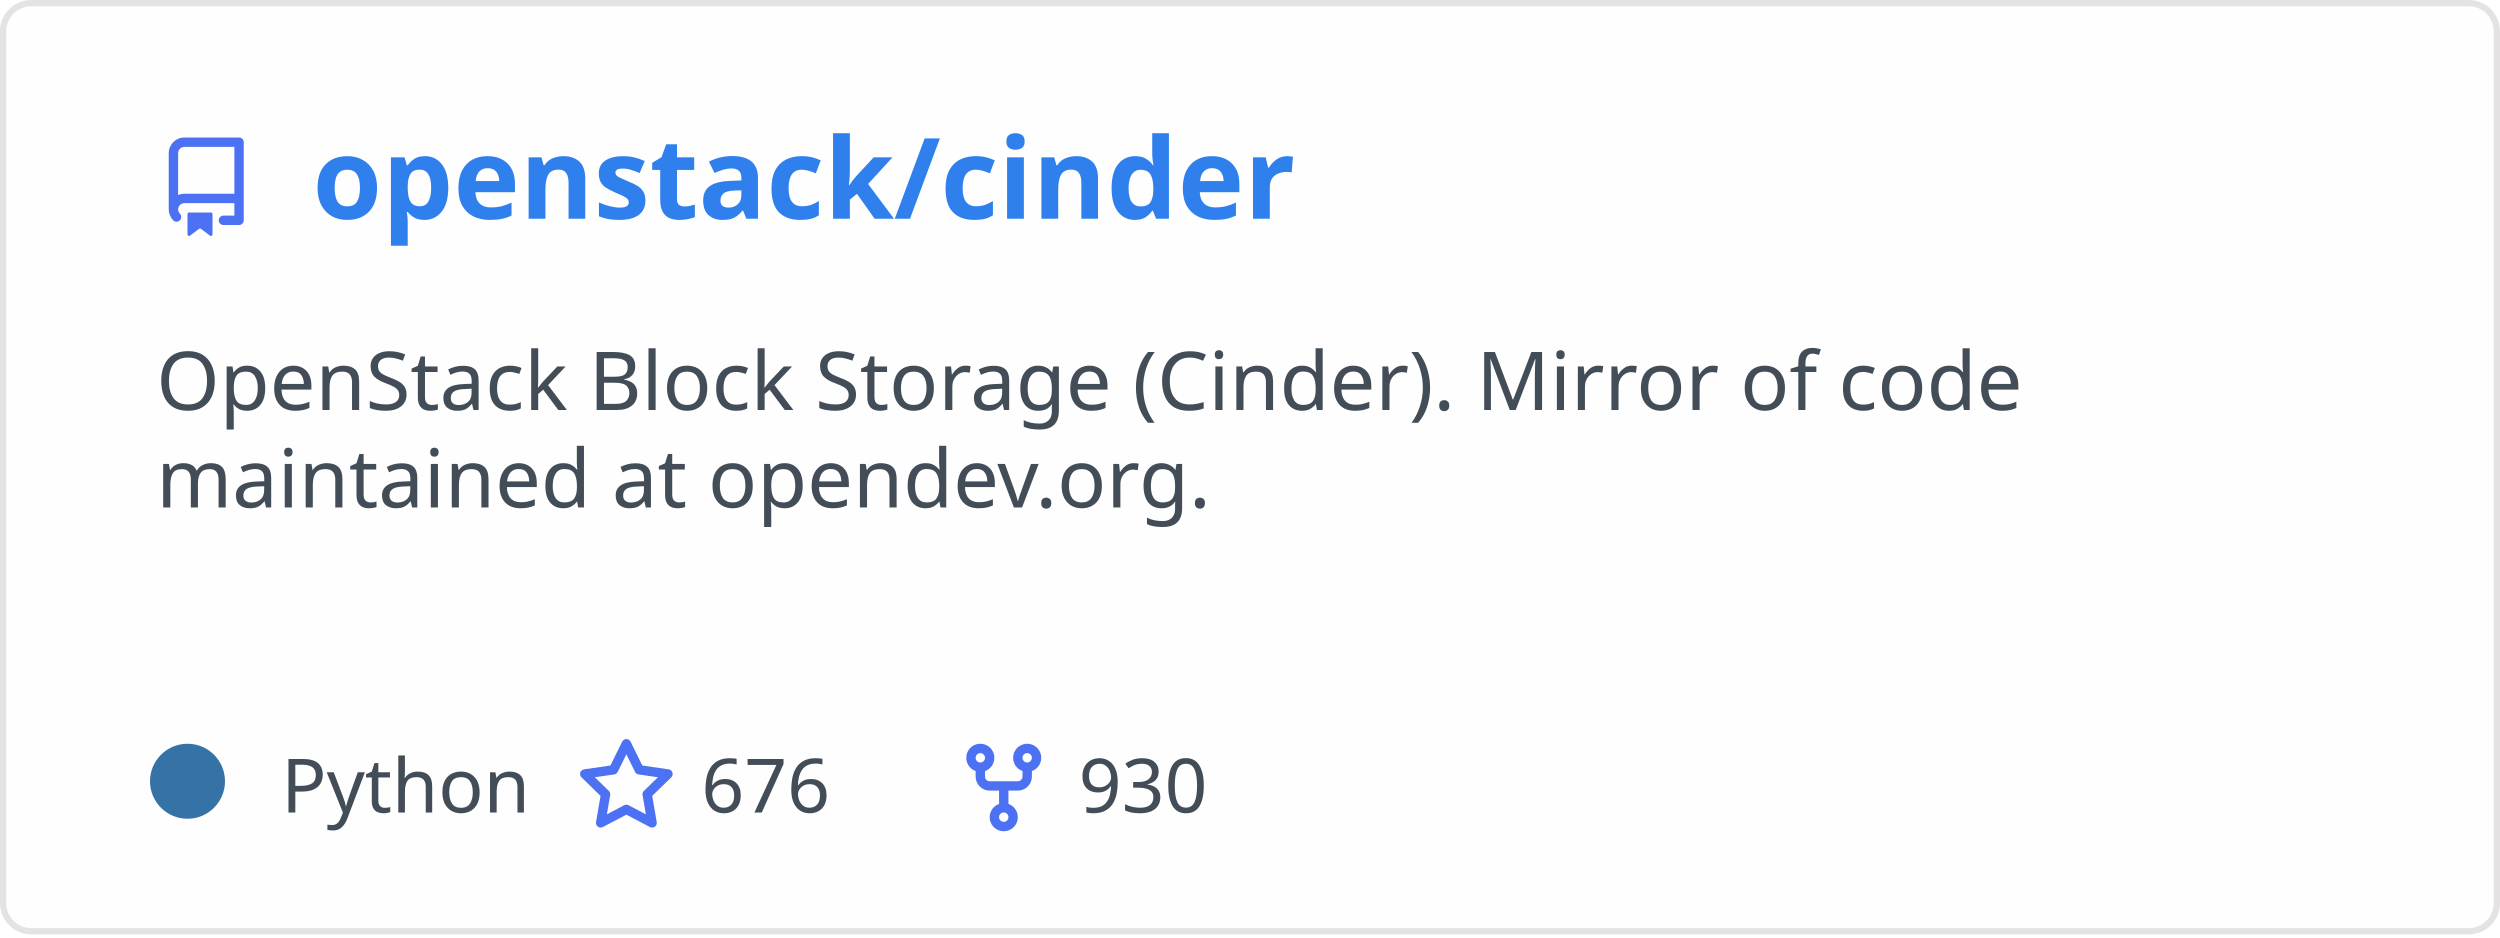
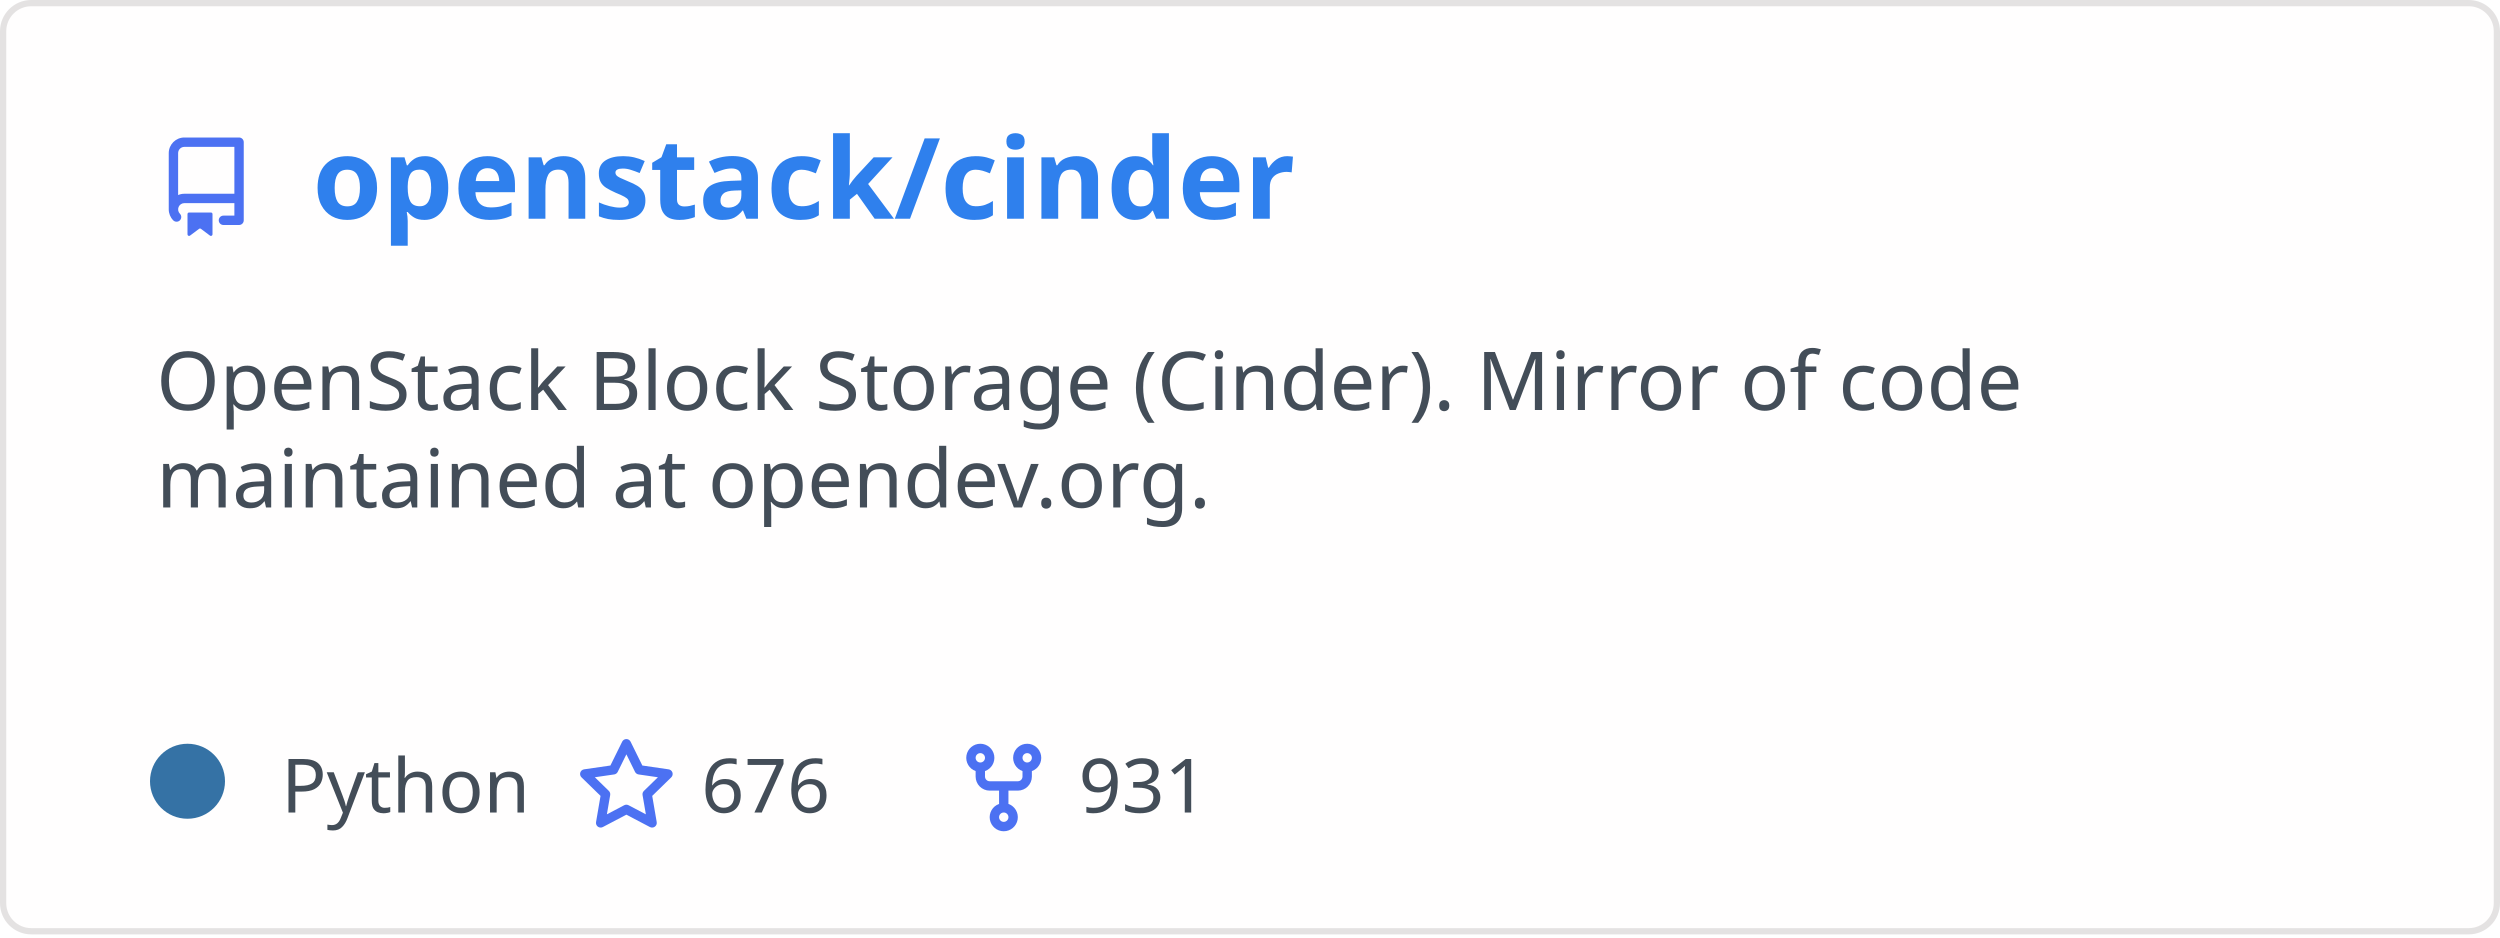
<svg xmlns="http://www.w3.org/2000/svg" width="400" height="150" viewBox="0 0 400 150" fill="none" role="img" aria-labelledby="descId">
  <style>
          .header {
            font: 600 18px 'Segoe UI', Ubuntu, Sans-Serif;
            fill: #2f80ed;
            animation: fadeInAnimation 0.8s ease-in-out forwards;
          }
          @supports(-moz-appearance: auto) {
            /* Selector detects Firefox */
            .header { font-size: 15.5px; }
          }
          
    .description {
      font: 400 13px 'Segoe UI', Ubuntu, Sans-Serif;fill: #434d58;
      
    }
    .gray { font: 400 12px 'Segoe UI', Ubuntu, Sans-Serif; fill: #434d58 }
    .badge { font: 600 11px 'Segoe UI', Ubuntu, Sans-Serif; }
    .badge rect { opacity: 0.2; stroke: #434d58 }
    .badge text { fill: #434d58 }

    .stat { font: 400 12px 'Segoe UI', Ubuntu, Sans-Serif; fill: #434d58 }
    .stagger {
      opacity: 0;
      animation: fadeInAnimation 0.3s ease-in-out forwards;
    }
    .not_bold { font-weight: 400 }
    .bold { font-weight: 700 }
    .icon {
      fill: #4c71f2;
      display: block;
    }
  
          

          
      /* Animations */
      @keyframes scaleInAnimation {
        from {
          transform: translate(-5px, 5px) scale(0);
        }
        to {
          transform: translate(-5px, 5px) scale(1);
        }
      }
      @keyframes fadeInAnimation {
        from {
          opacity: 0;
        }
        to {
          opacity: 1;
        }
      }
    
          * { animation-duration: 0s !important; animation-delay: 0s !important; }
        </style>
  <defs>
          
          
        </defs>
  <rect data-testid="card-bg" class="card-bg" x="0.5" y="0.5" rx="4.5" height="99%" stroke="#e4e2e2" width="399" fill="#fffefe" stroke-opacity="1" />
  <g data-testid="card-title" transform="translate(25, 35)">
    <g transform="translate(0, 0)">
      <svg class="icon" x="0" y="-13" viewBox="0 0 16 16" version="1.1" width="16" height="16">
        <path fill-rule="evenodd" d="M2 2.5A2.5 2.5 0 014.5 0h8.75a.75.75 0 01.75.75v12.5a.75.75 0 01-.75.75h-2.5a.75.75 0 110-1.5h1.75v-2h-8a1 1 0 00-.714 1.7.75.75 0 01-1.072 1.05A2.495 2.495 0 012 11.5v-9zm10.5-1V9h-8c-.356 0-.694.074-1 .208V2.5a1 1 0 011-1h8zM5 12.25v3.25a.25.25 0 00.4.2l1.45-1.087a.25.25 0 01.3 0L8.6 15.7a.25.25 0 00.4-.2v-3.25a.25.25 0 00-.25-.25h-3.5a.25.25 0 00-.25.25z" />
      </svg>
    </g>
    <g transform="translate(25, 0)">
      <text x="0" y="0" class="header" data-testid="header">openstack/cinder</text>
    </g>
  </g>
  <g data-testid="main-card-body" transform="translate(0, 55)">
    <text class="description" x="25" y="-5">
      <tspan dy="1.2em" x="25">OpenStack Block Storage (Cinder). Mirror of code</tspan>
      <tspan dy="1.2em" x="25">maintained at opendev.org.</tspan>
    </text>
    <g transform="translate(30, 75)">
      <g transform="translate(0, 0)">
        <g data-testid="primary-lang">
          <circle data-testid="lang-color" cx="0" cy="-5" r="6" fill="#3572A5" />
          <text data-testid="lang-name" class="gray" x="15">Python</text>
        </g>
      </g>
      <g transform="translate(62.22, 0)">
        <g transform="translate(0, 0)">
          <svg class="icon" y="-12" viewBox="0 0 16 16" version="1.1" width="16" height="16">
            <path fill-rule="evenodd" d="M8 .25a.75.75 0 01.673.418l1.882 3.815 4.21.612a.75.75 0 01.416 1.279l-3.046 2.97.719 4.192a.75.75 0 01-1.088.791L8 12.347l-3.766 1.98a.75.75 0 01-1.088-.79l.72-4.194L.818 6.374a.75.75 0 01.416-1.28l4.21-.611L7.327.668A.75.75 0 018 .25zm0 2.445L6.615 5.5a.75.75 0 01-.564.41l-3.097.45 2.24 2.184a.75.75 0 01.216.664l-.528 3.084 2.769-1.456a.75.75 0 01.698 0l2.77 1.456-.53-3.084a.75.75 0 01.216-.664l2.24-2.183-3.096-.45a.75.75 0 01-.564-.41L8 2.694v.001z" />
          </svg>
        </g>
        <g transform="translate(20, 0)">
          <text data-testid="stargazers" class="gray">676</text>
        </g>
      </g>
      <g transform="translate(122.6, 0)">
        <g transform="translate(0, 0)">
          <svg class="icon" y="-12" viewBox="0 0 16 16" version="1.1" width="16" height="16">
            <path fill-rule="evenodd" d="M5 3.25a.75.75 0 11-1.5 0 .75.75 0 011.5 0zm0 2.122a2.25 2.25 0 10-1.5 0v.878A2.25 2.25 0 005.75 8.5h1.5v2.128a2.251 2.251 0 101.5 0V8.5h1.5a2.25 2.25 0 002.25-2.25v-.878a2.25 2.25 0 10-1.5 0v.878a.75.75 0 01-.75.75h-4.5A.75.75 0 015 6.25v-.878zm3.75 7.378a.75.75 0 11-1.5 0 .75.75 0 011.5 0zm3-8.75a.75.75 0 100-1.5.75.75 0 000 1.5z" />
          </svg>
        </g>
        <g transform="translate(20, 0)">
-           <text data-testid="forkcount" class="gray">930</text>
+           <text data-testid="forkcount" class="gray">931</text>
        </g>
      </g>
    </g>
    <svg x="0" y="0">
      <g transform="translate(-3, 98)">
      
    </g>
    </svg>
  </g>
</svg>
